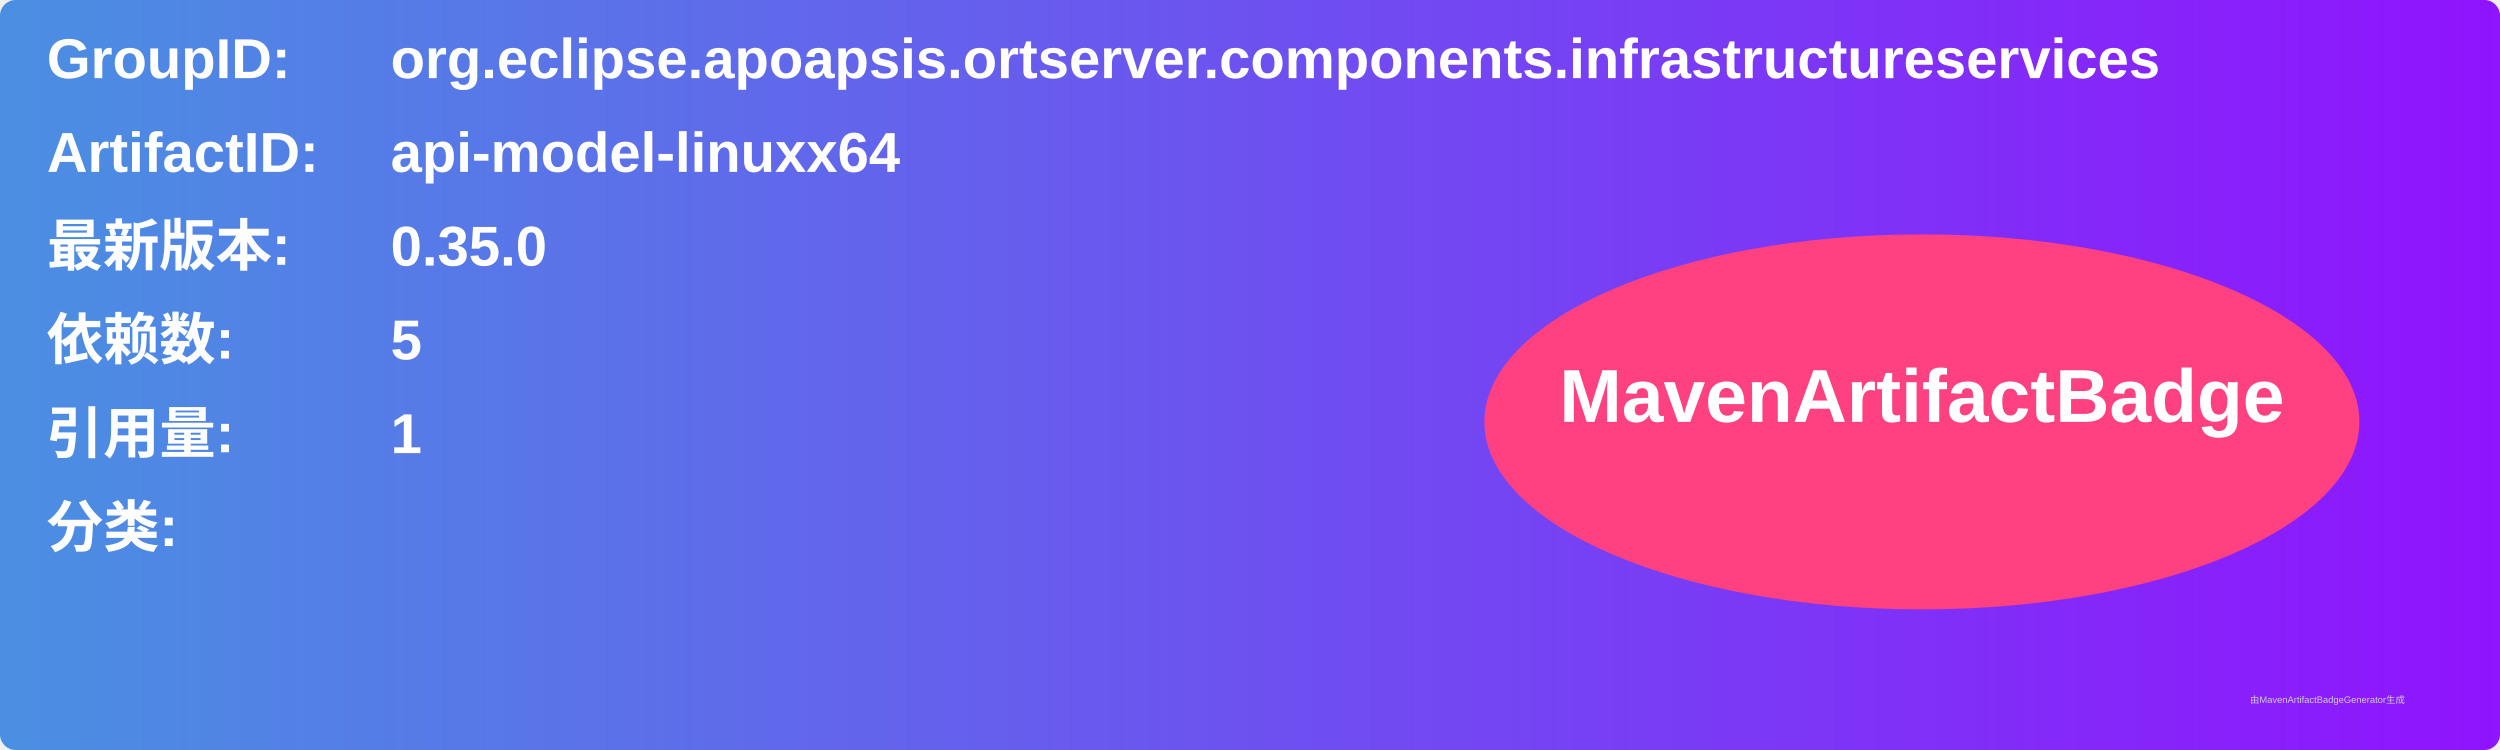
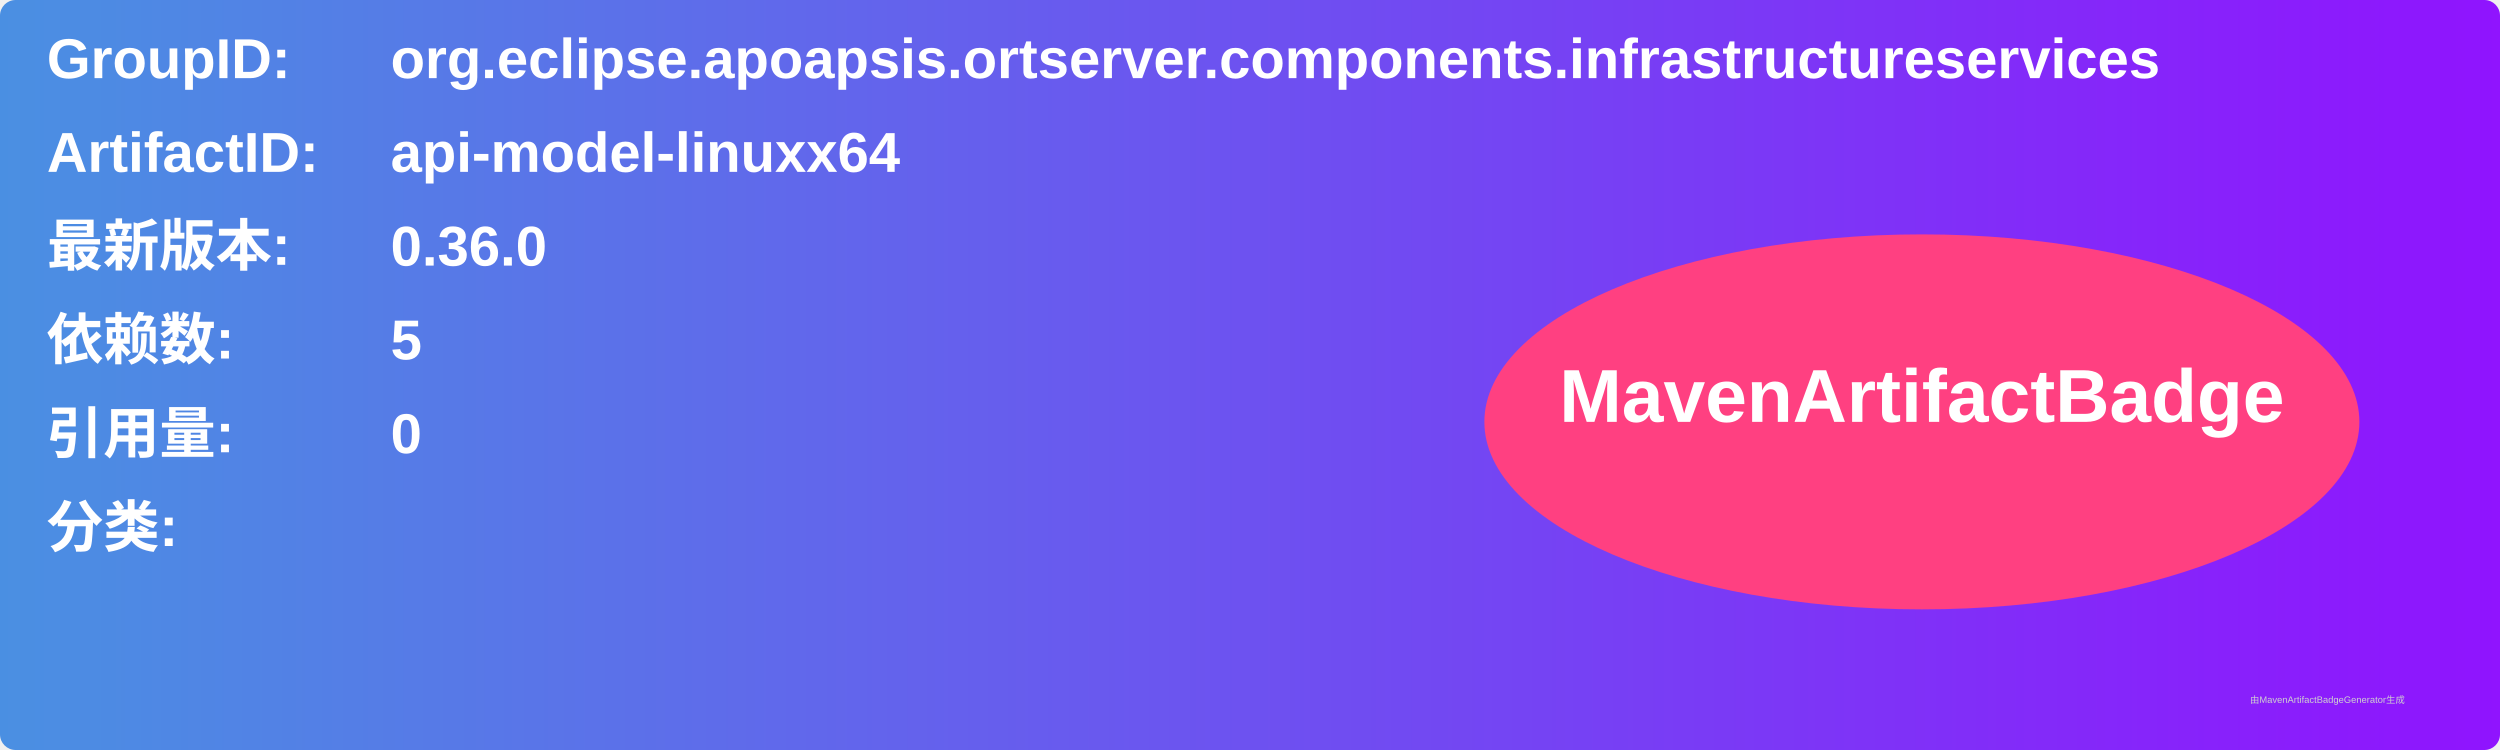
<svg xmlns="http://www.w3.org/2000/svg" width="800" height="240" viewBox="0 0 800 240">
  <linearGradient id="grad" x1="0%" y1="0%" x2="100%" y2="0%">
    <stop offset="0%" stop-color="#4a90e2" />
    <stop offset="100%" stop-color="#9013fe" />
  </linearGradient>
  <rect width="100%" height="100%" rx="5" ry="5" fill="url(#grad)" />
  <g transform="translate(15, 15)">
    <text x="0" y="10" font-family="Arial" font-size="18" fill="white" font-weight="bold" width="260">GroupID:</text>
    <text x="110" y="10" font-family="Arial" font-size="18" fill="white" font-weight="bold" width="460">org.eclipse.apoapsis.ortserver.components.infrastructureservices</text>
    <text x="0" y="40" font-family="Arial" font-size="18" fill="white" font-weight="bold" width="260">ArtifactID:</text>
    <text x="110" y="40" font-family="Arial" font-size="18" fill="white" font-weight="bold" width="460">api-model-linuxx64</text>
    <text x="0" y="70" font-family="Arial" font-size="18" fill="white" font-weight="bold">最新版本:</text>
    <text x="110" y="70" font-family="Arial" font-size="18" fill="white" font-weight="bold">
-       <tspan font-weight="bold">0.35.0</tspan>
+       <tspan font-weight="bold">0.36.0</tspan>
    </text>
    <text x="0" y="100" font-family="Arial" font-size="18" fill="white" font-weight="bold">依赖数: </text>
    <text x="110" y="100" font-family="Arial" font-size="18" fill="white">
      <tspan font-weight="bold">5</tspan>
    </text>
    <text x="0" y="130" font-family="Arial" font-size="18" fill="white" font-weight="bold">引用量: </text>
    <text x="110" y="130" font-family="Arial" font-size="18" fill="white">
-       <tspan font-weight="bold">1</tspan>
+       <tspan font-weight="bold">0</tspan>
    </text>
    <text x="0" y="160" font-family="Arial" font-size="18" fill="white" font-weight="bold">分类:</text>
    <text x="10" y="190" font-family="Arial" font-size="10" fill="white">
      <tspan font-weight="bold" />
    </text>
    <ellipse cx="600" cy="120" rx="140" ry="60" fill="#ff4081" />
    <text x="600" y="120" text-anchor="middle" font-family="Arial" font-size="24" fill="white" font-weight="bold">MavenArtifactBadge</text>
  </g>
  <text x="720" y="225" font-family="Arial" font-size="3" fill="#d0d0d0">由MavenArtifactBadgeGenerator生成</text>
</svg>
